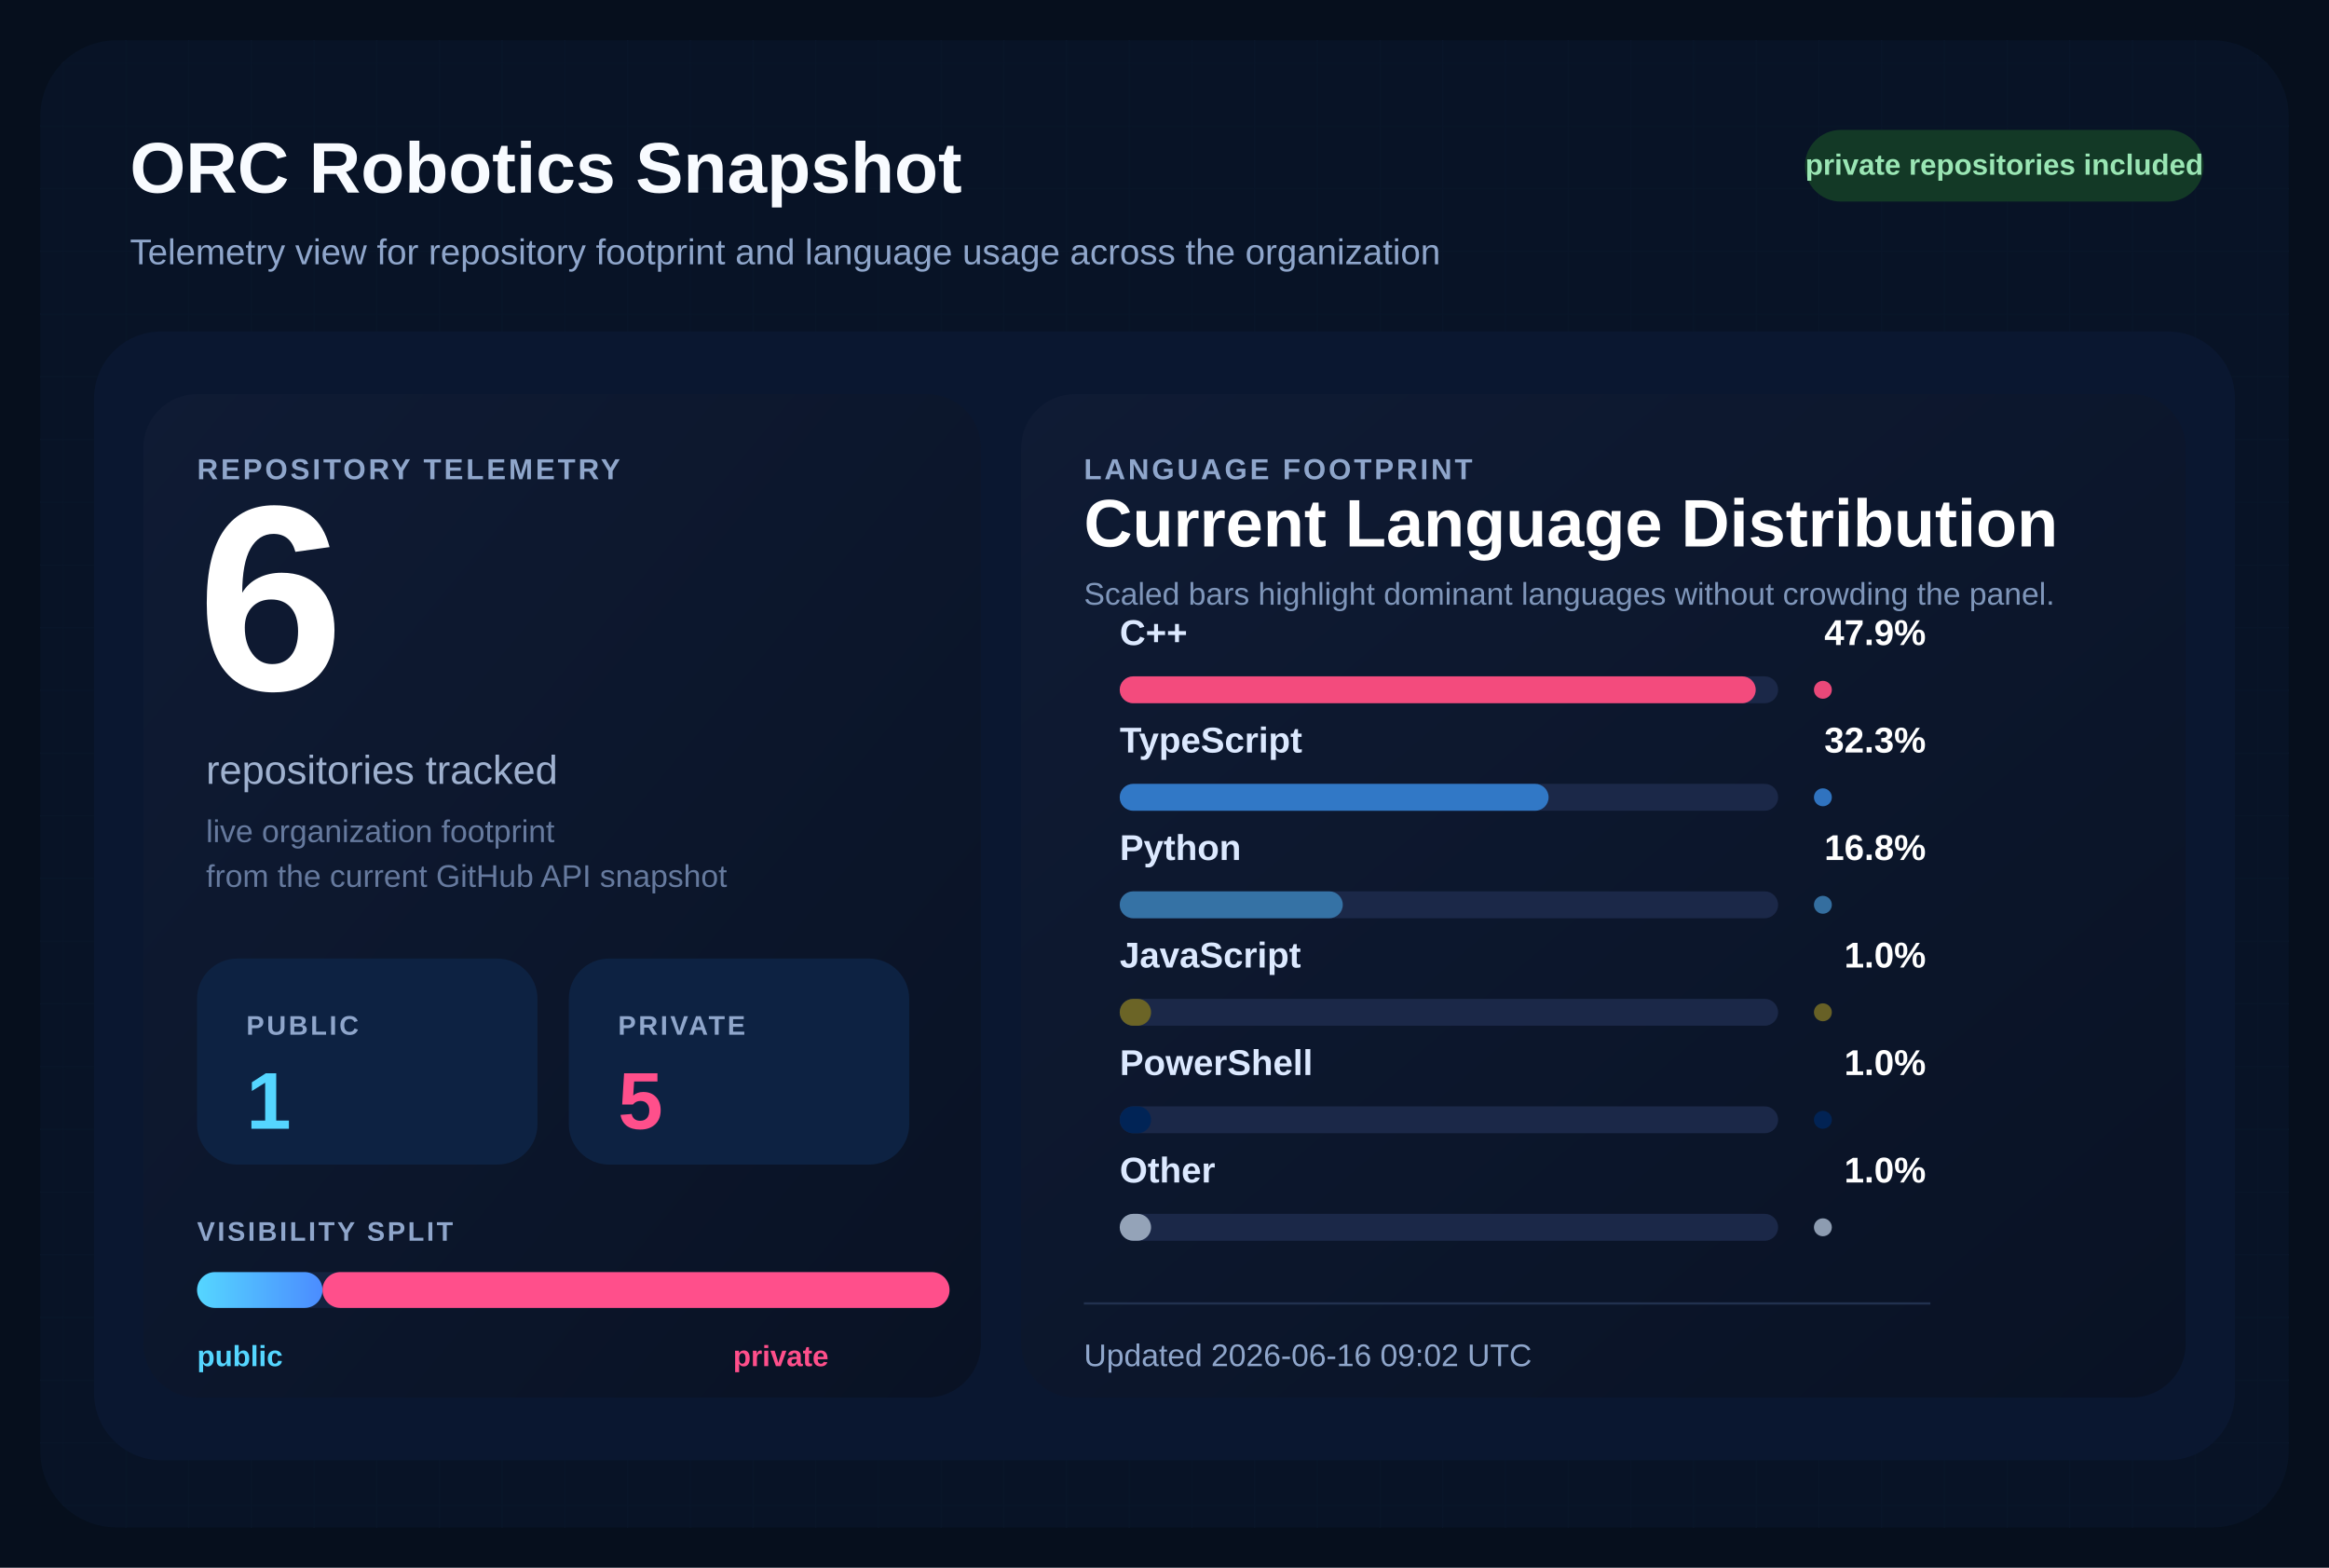
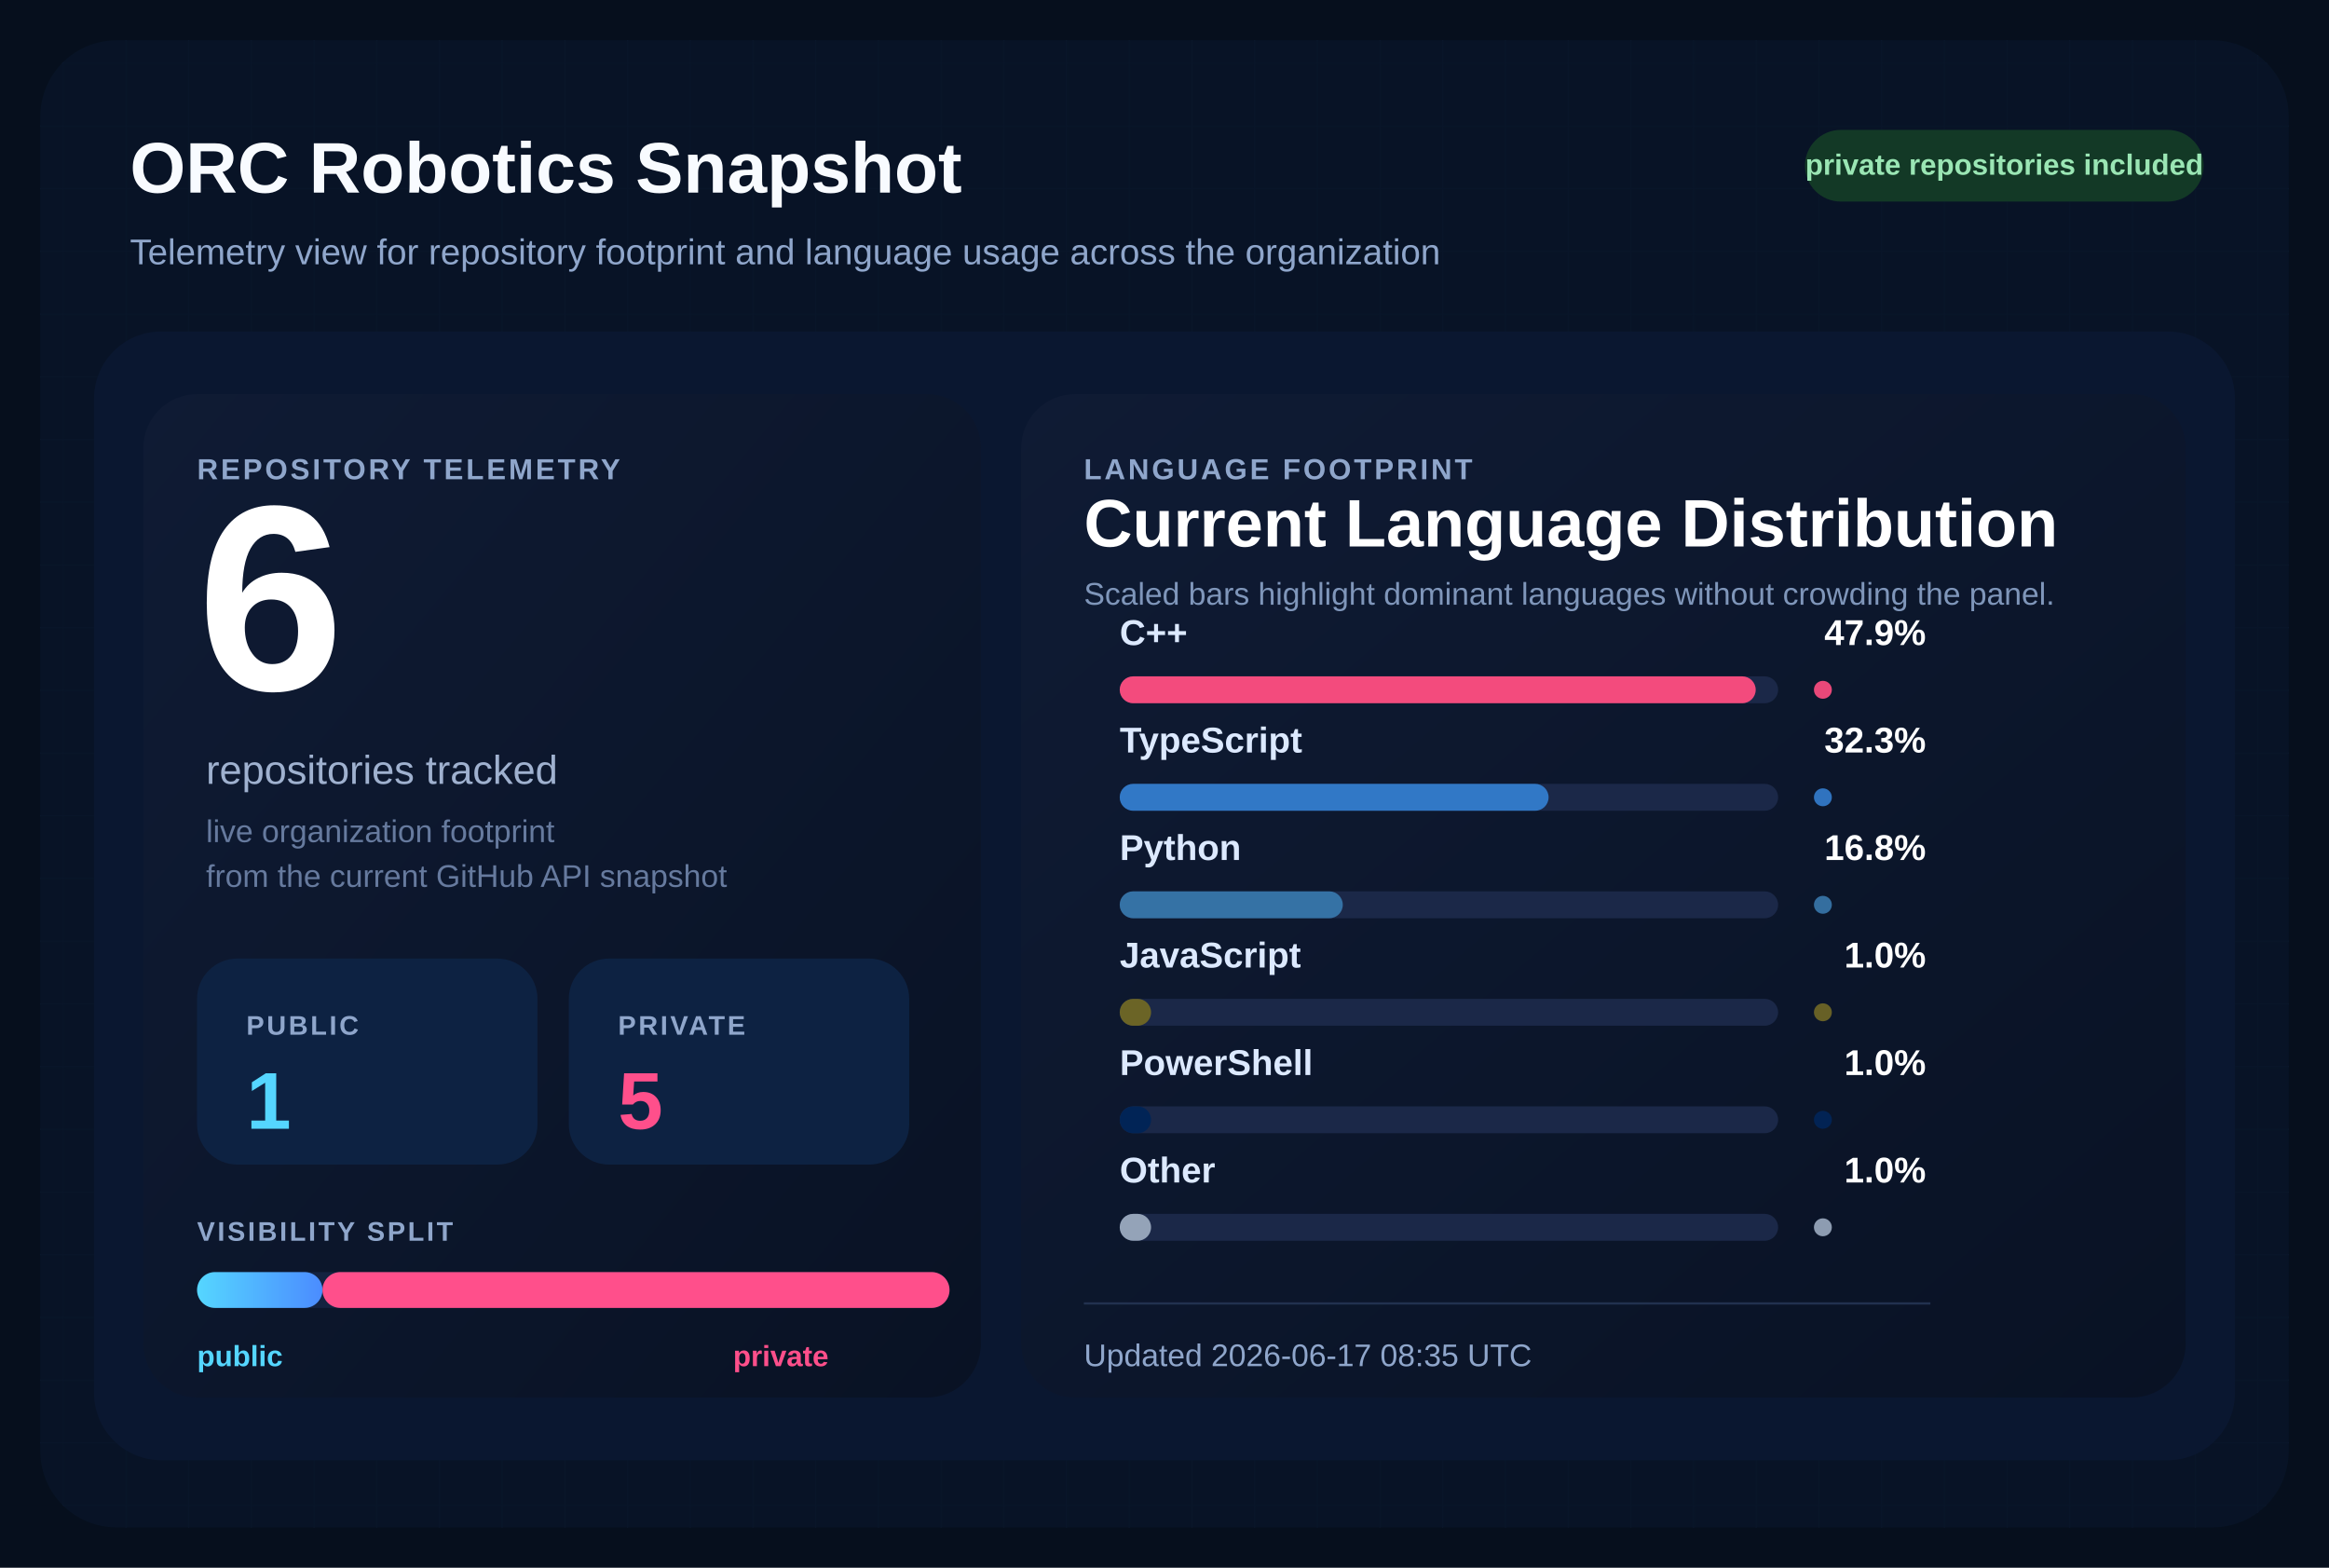
<svg xmlns="http://www.w3.org/2000/svg" width="1040" height="700" viewBox="0 0 1040 700" role="img" aria-labelledby="title desc">
  <defs>
    <pattern id="grid" width="28" height="28" patternUnits="userSpaceOnUse">
      <path d="M 28 0 L 0 0 0 28" fill="none" stroke="#12213d" stroke-width="1" />
    </pattern>
    <linearGradient id="surface" x1="0%" y1="0%" x2="100%" y2="100%">
      <stop offset="0%" stop-color="#0f1b34" />
      <stop offset="100%" stop-color="#091224" />
    </linearGradient>
    <linearGradient id="publicBar" x1="0%" y1="0%" x2="100%" y2="0%">
      <stop offset="0%" stop-color="#55d6ff" />
      <stop offset="100%" stop-color="#4b8cff" />
    </linearGradient>
  </defs>
  <rect width="1040" height="700" fill="#060f1d" />
  <rect x="18" y="18" width="1004" height="664" rx="34" fill="url(#grid)" />
  <rect x="18" y="18" width="1004" height="664" rx="34" fill="#081427" fill-opacity="0.9" />
  <text x="58" y="86" fill="#f8fbff" font-size="32" font-family="Segoe UI, Arial, sans-serif" font-weight="700">
    ORC Robotics Snapshot
  </text>
  <text x="58" y="118" fill="#8fa6cb" font-size="16" font-family="Segoe UI, Arial, sans-serif">
    Telemetry view for repository footprint and language usage across the organization
  </text>
  <rect x="806" y="58" width="178" height="32" rx="16" fill="#133926" />
  <text x="895" y="78" fill="#9ae6b4" font-size="13" font-family="Segoe UI, Arial, sans-serif" font-weight="700" text-anchor="middle">
    private repositories included
  </text>
  <rect x="42" y="148" width="956" height="504" rx="30" fill="#0a1730" />
  <rect x="64" y="176" width="374" height="448" rx="24" fill="url(#surface)" />
  <rect x="456" y="176" width="520" height="448" rx="24" fill="url(#surface)" />
  <text x="88" y="214" fill="#8fa6cb" font-size="13" font-family="Segoe UI, Arial, sans-serif" font-weight="700" letter-spacing="1.2">
    REPOSITORY TELEMETRY
  </text>
  <text x="88" y="308" fill="#ffffff" font-size="118" font-family="Segoe UI, Arial, sans-serif" font-weight="700">
    6
  </text>
  <text x="92" y="350" fill="#9fb1cf" font-size="18" font-family="Segoe UI, Arial, sans-serif">
    repositories tracked
  </text>
  <text x="92" y="376" fill="#667a9e" font-size="14" font-family="Segoe UI, Arial, sans-serif">
    live organization footprint
  </text>
  <text x="92" y="396" fill="#667a9e" font-size="14" font-family="Segoe UI, Arial, sans-serif">
    from the current GitHub API snapshot
  </text>
  <rect x="88" y="428" width="152" height="92" rx="18" fill="#0d2242" />
  <text x="110" y="462" fill="#8fa6cb" font-size="12" font-family="Segoe UI, Arial, sans-serif" font-weight="700" letter-spacing="1.1">
    PUBLIC
  </text>
  <text x="110" y="504" fill="#55d6ff" font-size="36" font-family="Segoe UI, Arial, sans-serif" font-weight="700">
    1
  </text>
  <rect x="254" y="428" width="152" height="92" rx="18" fill="#0d2242" />
  <text x="276" y="462" fill="#8fa6cb" font-size="12" font-family="Segoe UI, Arial, sans-serif" font-weight="700" letter-spacing="1.1">
    PRIVATE
  </text>
  <text x="276" y="504" fill="#ff4f8b" font-size="36" font-family="Segoe UI, Arial, sans-serif" font-weight="700">
    5
  </text>
  <text x="88" y="554" fill="#8fa6cb" font-size="12" font-family="Segoe UI, Arial, sans-serif" font-weight="700" letter-spacing="1.1">
    VISIBILITY SPLIT
  </text>
  <rect x="88" y="568" width="336" height="16" rx="8" fill="#142340" />
  <rect x="88" y="568" width="56.00" height="16" rx="8" fill="url(#publicBar)" />
  <rect x="144.00" y="568" width="280.00" height="16" rx="8" fill="#ff4f8b" />
  <text x="88" y="610" fill="#55d6ff" font-size="13" font-family="Segoe UI, Arial, sans-serif" font-weight="700">
    public
  </text>
  <text x="370" y="610" fill="#ff4f8b" font-size="13" font-family="Segoe UI, Arial, sans-serif" font-weight="700" text-anchor="end">
    private
  </text>
  <text x="484" y="214" fill="#8fa6cb" font-size="13" font-family="Segoe UI, Arial, sans-serif" font-weight="700" letter-spacing="1.2">
    LANGUAGE FOOTPRINT
  </text>
  <text x="484" y="244" fill="#ffffff" font-size="30" font-family="Segoe UI, Arial, sans-serif" font-weight="700">
    Current Language Distribution
  </text>
  <text x="484" y="270" fill="#7f96ba" font-size="14" font-family="Segoe UI, Arial, sans-serif">
    Scaled bars highlight dominant languages without crowding the panel.
  </text>
  <g transform="translate(0,288)">
    <text x="500" y="0" fill="#dce9ff" font-size="16" font-family="Segoe UI, Arial, sans-serif" font-weight="600">
        C++
        </text>
    <text x="860" y="0" fill="#ffffff" font-size="16" font-family="Segoe UI, Arial, sans-serif" font-weight="700" text-anchor="end">
        47.9%
        </text>
    <rect x="500" y="14" width="294" height="12" rx="6" fill="#1b2848" />
    <rect x="500" y="14" width="284.00" height="12" rx="6" fill="#f34b7d" />
    <circle cx="814" cy="20" r="4" fill="#f34b7d" opacity="0.95" />
  </g>
  <g transform="translate(0,336)">
    <text x="500" y="0" fill="#dce9ff" font-size="16" font-family="Segoe UI, Arial, sans-serif" font-weight="600">
        TypeScript
        </text>
    <text x="860" y="0" fill="#ffffff" font-size="16" font-family="Segoe UI, Arial, sans-serif" font-weight="700" text-anchor="end">
        32.3%
        </text>
    <rect x="500" y="14" width="294" height="12" rx="6" fill="#1b2848" />
    <rect x="500" y="14" width="191.51" height="12" rx="6" fill="#3178c6" />
    <circle cx="814" cy="20" r="4" fill="#3178c6" opacity="0.95" />
  </g>
  <g transform="translate(0,384)">
    <text x="500" y="0" fill="#dce9ff" font-size="16" font-family="Segoe UI, Arial, sans-serif" font-weight="600">
        Python
        </text>
    <text x="860" y="0" fill="#ffffff" font-size="16" font-family="Segoe UI, Arial, sans-serif" font-weight="700" text-anchor="end">
        16.8%
        </text>
    <rect x="500" y="14" width="294" height="12" rx="6" fill="#1b2848" />
    <rect x="500" y="14" width="99.61" height="12" rx="6" fill="#3572A5" />
    <circle cx="814" cy="20" r="4" fill="#3572A5" opacity="0.95" />
  </g>
  <g transform="translate(0,432)">
    <text x="500" y="0" fill="#dce9ff" font-size="16" font-family="Segoe UI, Arial, sans-serif" font-weight="600">
        JavaScript
        </text>
    <text x="860" y="0" fill="#ffffff" font-size="16" font-family="Segoe UI, Arial, sans-serif" font-weight="700" text-anchor="end">
        1.0%
        </text>
    <rect x="500" y="14" width="294" height="12" rx="6" fill="#1b2848" />
    <rect x="500" y="14" width="14.00" height="12" rx="6" fill="#6b6426" />
    <circle cx="814" cy="20" r="4" fill="#6b6426" opacity="0.95" />
  </g>
  <g transform="translate(0,480)">
    <text x="500" y="0" fill="#dce9ff" font-size="16" font-family="Segoe UI, Arial, sans-serif" font-weight="600">
        PowerShell
        </text>
    <text x="860" y="0" fill="#ffffff" font-size="16" font-family="Segoe UI, Arial, sans-serif" font-weight="700" text-anchor="end">
        1.0%
        </text>
    <rect x="500" y="14" width="294" height="12" rx="6" fill="#1b2848" />
    <rect x="500" y="14" width="14.00" height="12" rx="6" fill="#012456" />
    <circle cx="814" cy="20" r="4" fill="#012456" opacity="0.95" />
  </g>
  <g transform="translate(0,528)">
    <text x="500" y="0" fill="#dce9ff" font-size="16" font-family="Segoe UI, Arial, sans-serif" font-weight="600">
        Other
        </text>
    <text x="860" y="0" fill="#ffffff" font-size="16" font-family="Segoe UI, Arial, sans-serif" font-weight="700" text-anchor="end">
        1.0%
        </text>
    <rect x="500" y="14" width="294" height="12" rx="6" fill="#1b2848" />
    <rect x="500" y="14" width="14.00" height="12" rx="6" fill="#94a3b8" />
    <circle cx="814" cy="20" r="4" fill="#94a3b8" opacity="0.95" />
  </g>
  <line x1="484" y1="582" x2="862" y2="582" stroke="#22314f" stroke-width="1" />
  <text x="484" y="610" fill="#8fa6cb" font-size="14" font-family="Segoe UI, Arial, sans-serif">
-     Updated 2026-06-16 09:02 UTC
+     Updated 2026-06-17 08:35 UTC
  </text>
</svg>
